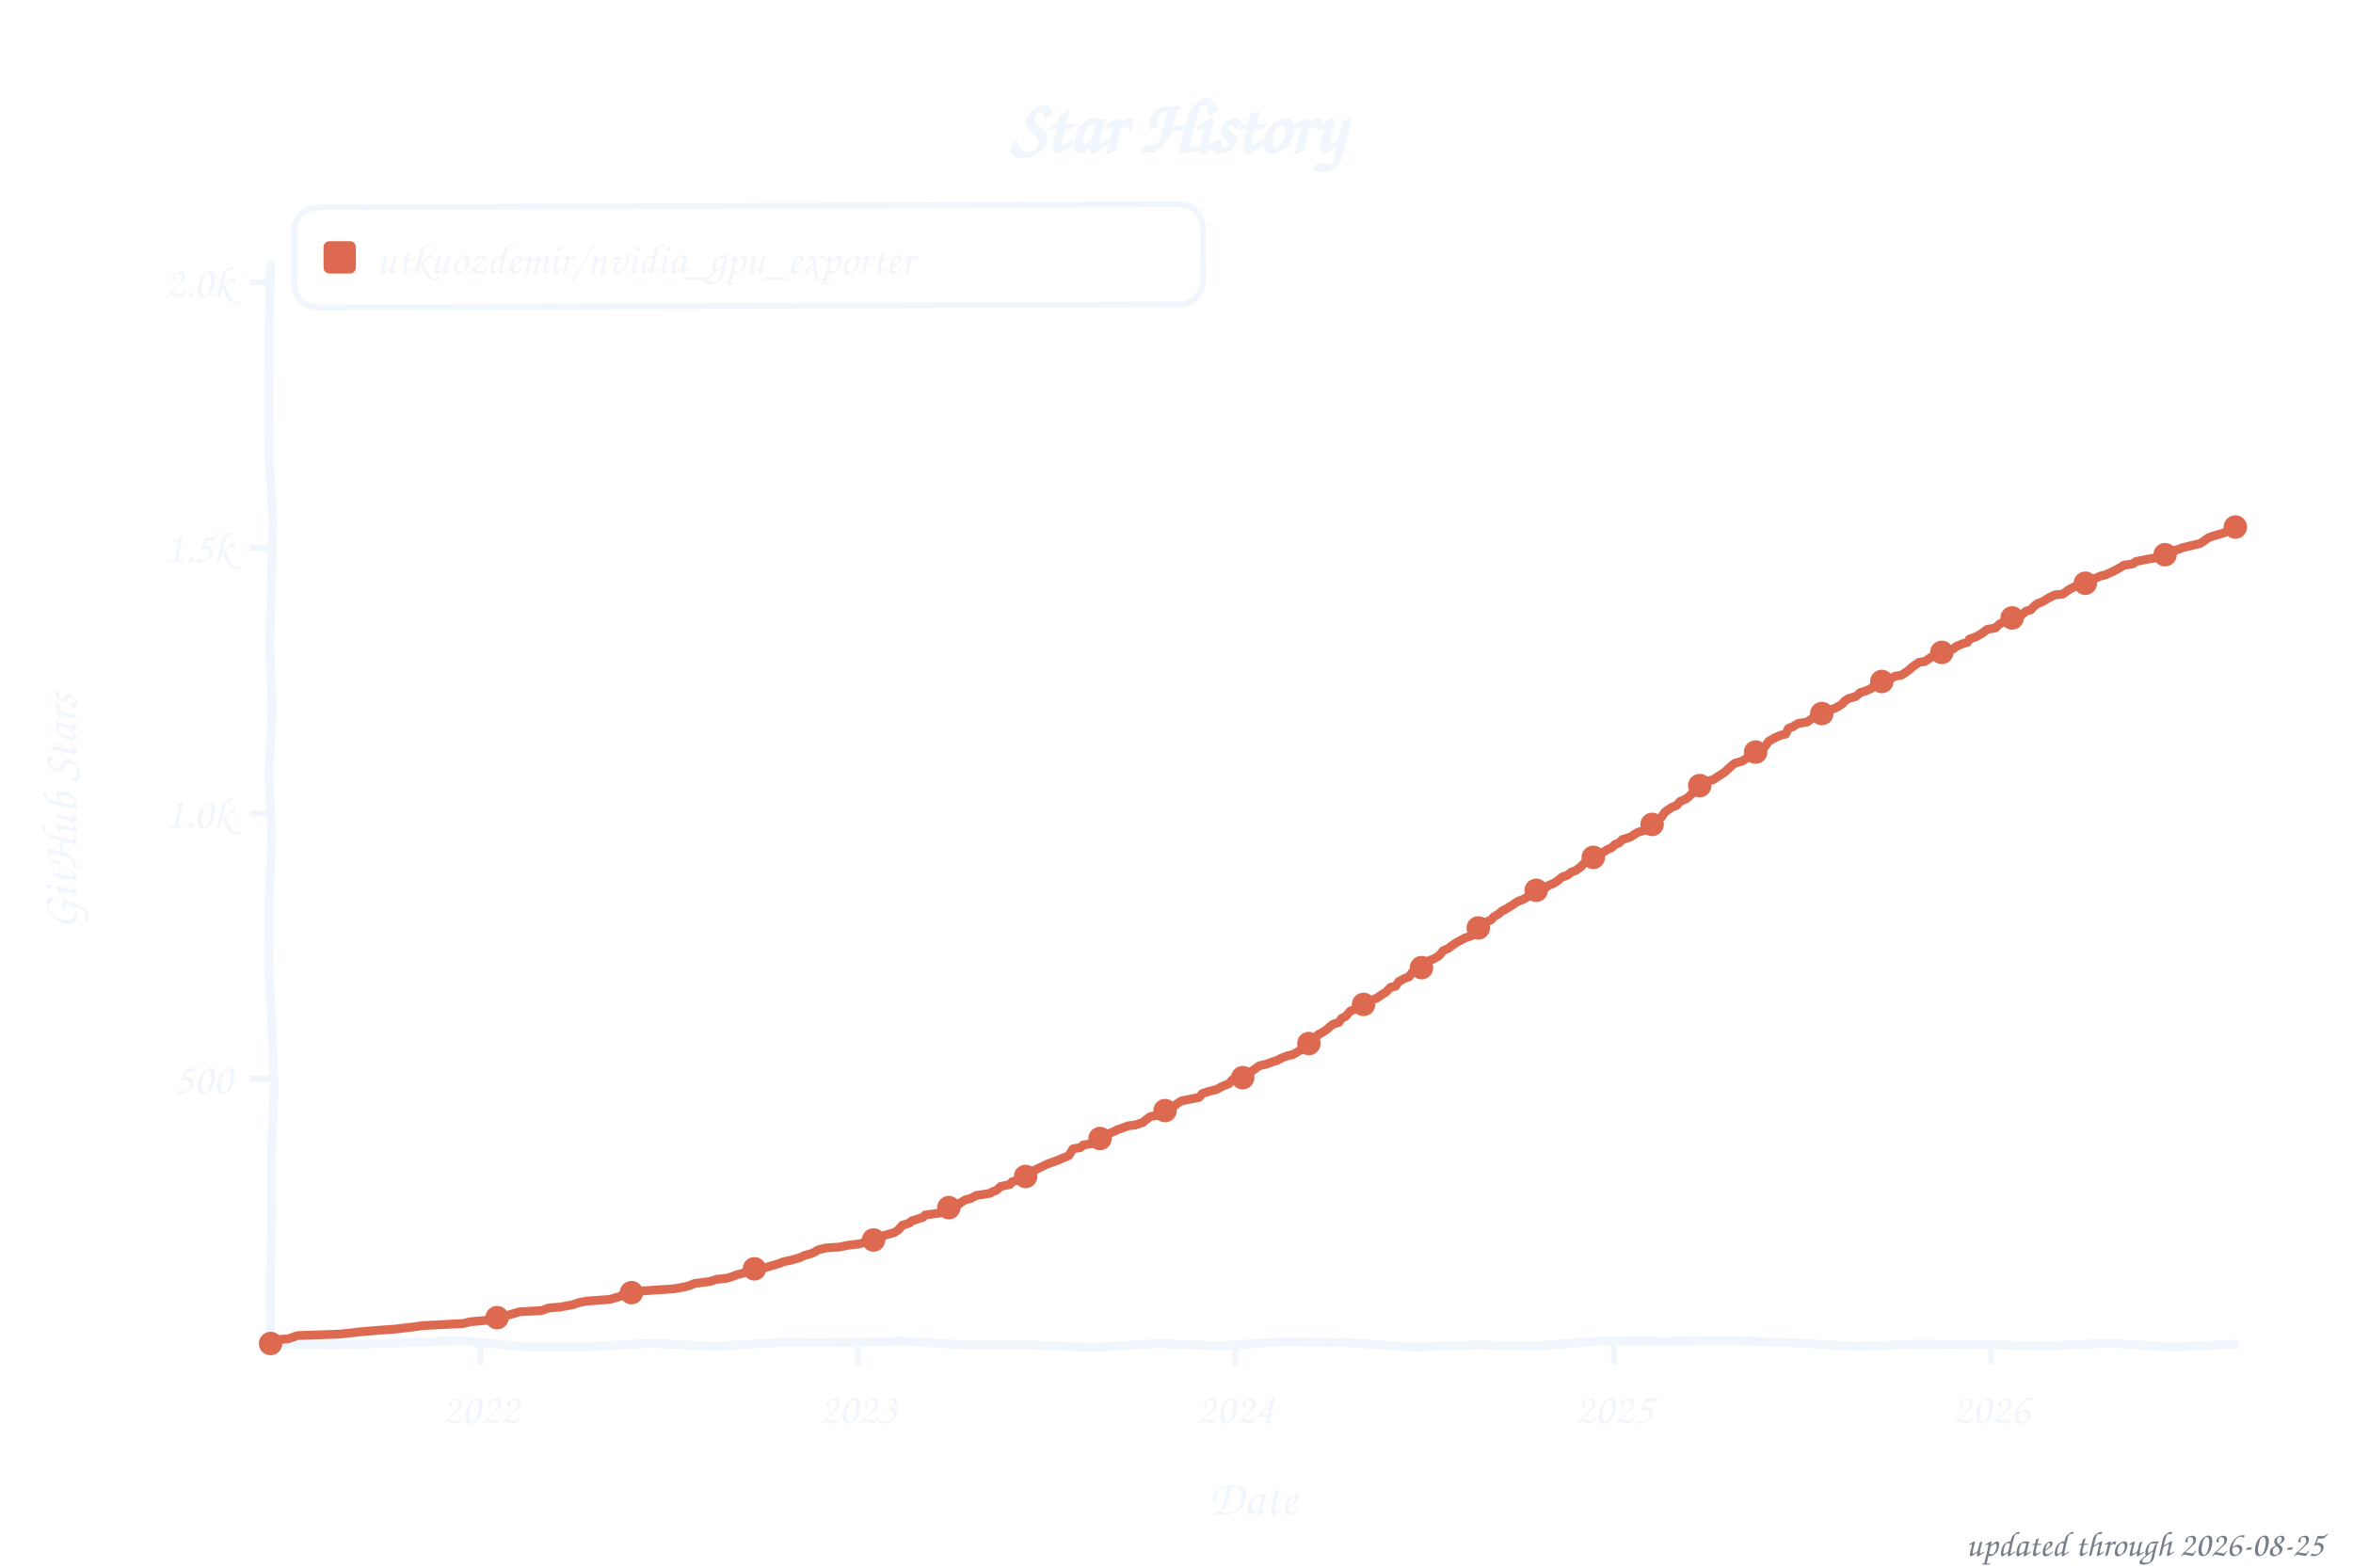
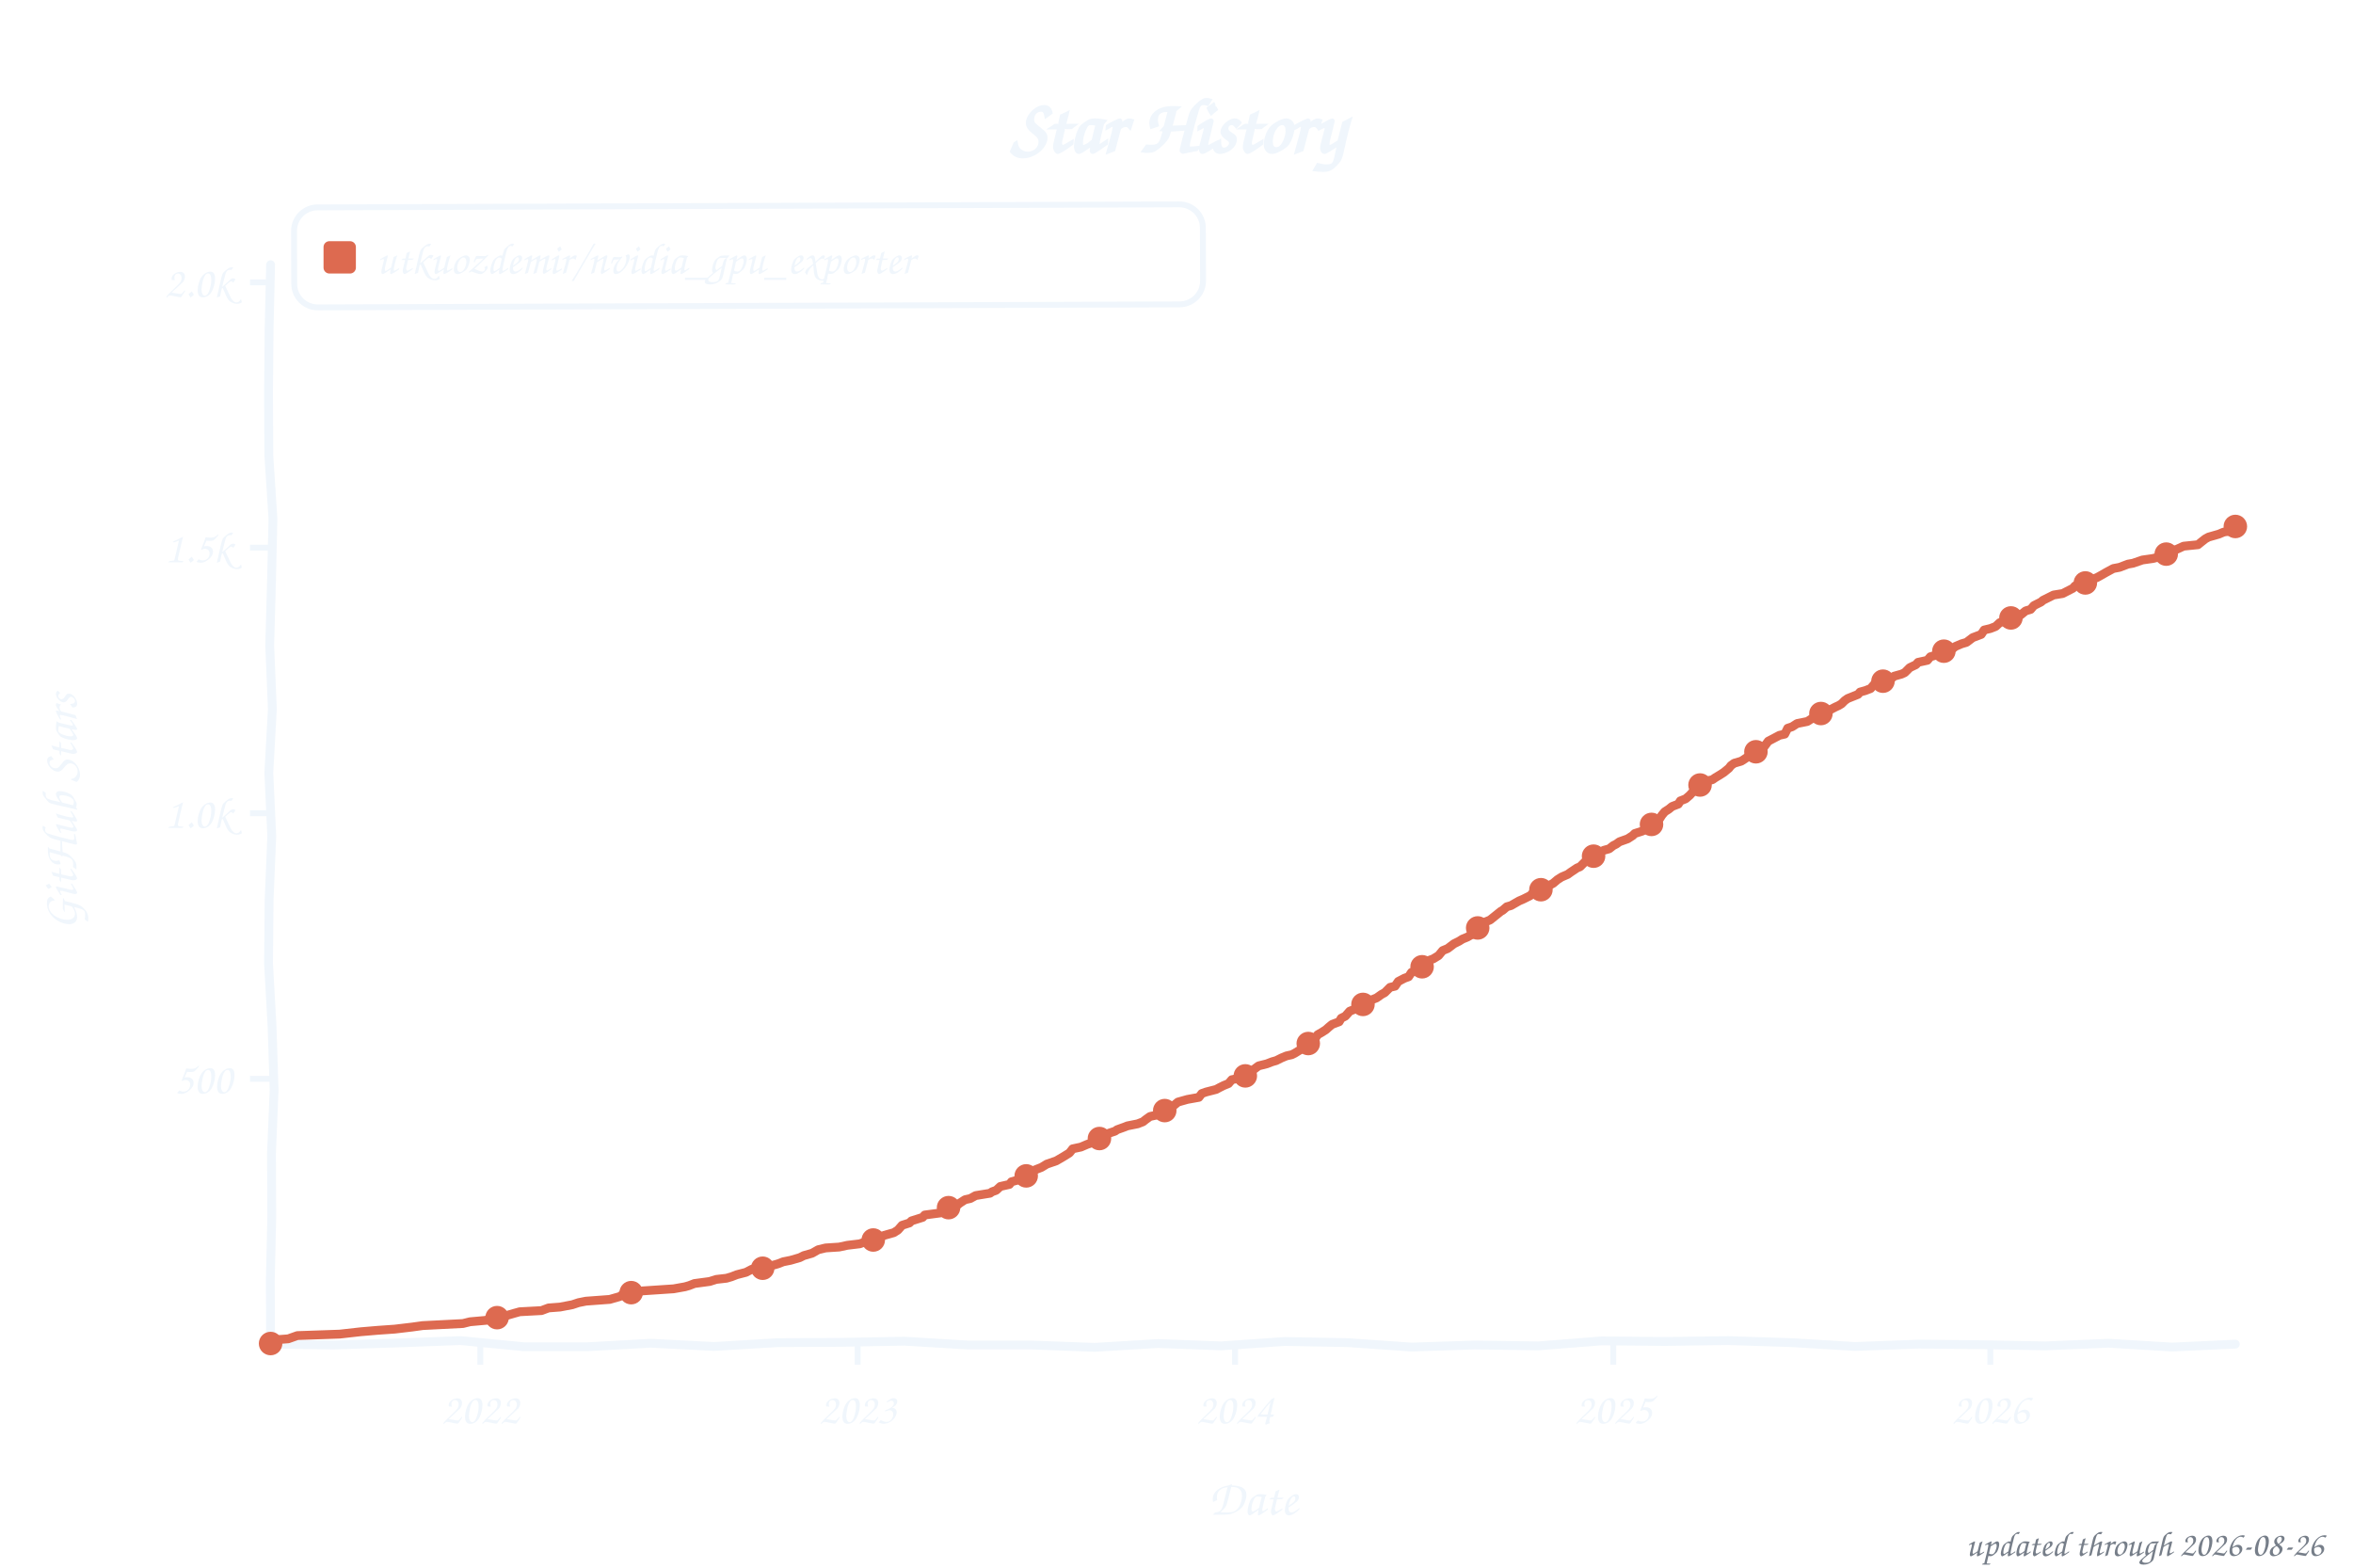
<svg xmlns="http://www.w3.org/2000/svg" width="800" height="533" viewBox="0 0 800 533" role="img" aria-label="Star history of utkuozdemir/nvidia_gpu_exporter">
  <style>text{font-family:"Comic Sans MS","Chalkboard SE","Comic Neue","Marker Felt",cursive}</style>
  <text x="400" y="52" font-size="26" font-weight="bold" text-anchor="middle" fill="#f0f6fc">Star History</text>
  <rect x="100" y="70" width="309" height="34" rx="8" fill="none" stroke="#f0f6fc" stroke-width="2" transform="rotate(-0.20 254 87)" />
  <rect x="110" y="82" width="11" height="11" rx="2" fill="#dd6a50" />
  <text x="128" y="93" font-size="15" fill="#f0f6fc" textLength="270" lengthAdjust="spacingAndGlyphs">utkuozdemir/nvidia_gpu_exporter</text>
  <line x1="85" y1="366.8" x2="92" y2="366.8" stroke="#f0f6fc" stroke-width="2" />
  <text x="79" y="371.8" font-size="15" text-anchor="end" fill="#f0f6fc">500</text>
  <line x1="85" y1="276.5" x2="92" y2="276.5" stroke="#f0f6fc" stroke-width="2" />
  <text x="79" y="281.5" font-size="15" text-anchor="end" fill="#f0f6fc">1.0k</text>
  <line x1="85" y1="186.2" x2="92" y2="186.2" stroke="#f0f6fc" stroke-width="2" />
  <text x="79" y="191.2" font-size="15" text-anchor="end" fill="#f0f6fc">1.5k</text>
  <line x1="85" y1="96.0" x2="92" y2="96.0" stroke="#f0f6fc" stroke-width="2" />
  <text x="79" y="101.0" font-size="15" text-anchor="end" fill="#f0f6fc">2.0k</text>
-   <line x1="163.4" y1="457" x2="163.4" y2="464" stroke="#f0f6fc" stroke-width="2" />
-   <text x="163.4" y="484" font-size="15" text-anchor="middle" fill="#f0f6fc">2022</text>
-   <line x1="291.7" y1="457" x2="291.7" y2="464" stroke="#f0f6fc" stroke-width="2" />
-   <text x="291.7" y="484" font-size="15" text-anchor="middle" fill="#f0f6fc">2023</text>
-   <line x1="420.0" y1="457" x2="420.0" y2="464" stroke="#f0f6fc" stroke-width="2" />
-   <text x="420.0" y="484" font-size="15" text-anchor="middle" fill="#f0f6fc">2024</text>
-   <line x1="548.7" y1="457" x2="548.7" y2="464" stroke="#f0f6fc" stroke-width="2" />
-   <text x="548.7" y="484" font-size="15" text-anchor="middle" fill="#f0f6fc">2025</text>
-   <line x1="677.0" y1="457" x2="677.0" y2="464" stroke="#f0f6fc" stroke-width="2" />
-   <text x="677.0" y="484" font-size="15" text-anchor="middle" fill="#f0f6fc">2026</text>
+   <line x1="163.3" y1="457" x2="163.3" y2="464" stroke="#f0f6fc" stroke-width="2" />
+   <text x="163.3" y="484" font-size="15" text-anchor="middle" fill="#f0f6fc">2022</text>
+   <line x1="291.6" y1="457" x2="291.6" y2="464" stroke="#f0f6fc" stroke-width="2" />
+   <text x="291.6" y="484" font-size="15" text-anchor="middle" fill="#f0f6fc">2023</text>
+   <line x1="419.9" y1="457" x2="419.9" y2="464" stroke="#f0f6fc" stroke-width="2" />
+   <text x="419.9" y="484" font-size="15" text-anchor="middle" fill="#f0f6fc">2024</text>
+   <line x1="548.5" y1="457" x2="548.5" y2="464" stroke="#f0f6fc" stroke-width="2" />
+   <text x="548.5" y="484" font-size="15" text-anchor="middle" fill="#f0f6fc">2025</text>
+   <line x1="676.7" y1="457" x2="676.7" y2="464" stroke="#f0f6fc" stroke-width="2" />
+   <text x="676.7" y="484" font-size="15" text-anchor="middle" fill="#f0f6fc">2026</text>
  <text x="426" y="515" font-size="17" text-anchor="middle" fill="#f0f6fc">Date</text>
  <text x="26" y="276" font-size="17" text-anchor="middle" fill="#f0f6fc" transform="rotate(-90 26 276)">GitHub Stars</text>
  <path d="M 92.0,90.0 L 91.5,111.6 L 91.3,133.2 L 91.4,154.8 L 92.8,176.4 L 92.3,197.9 L 91.7,219.5 L 92.6,241.1 L 91.4,262.7 L 92.4,284.3 L 91.5,305.9 L 91.3,327.5 L 92.5,349.1 L 93.2,370.6 L 92.3,392.2 L 92.4,413.8 L 91.9,435.4 L 92.0,457.0 L 113.5,457.3 L 135.1,456.6 L 156.6,455.8 L 178.2,457.9 L 199.7,457.9 L 221.3,456.7 L 242.8,457.8 L 264.4,456.5 L 285.9,456.4 L 307.5,456.0 L 329.0,457.3 L 350.6,457.3 L 372.1,458.1 L 393.7,456.8 L 415.2,457.6 L 436.8,456.1 L 458.3,456.5 L 479.9,458.0 L 501.4,457.3 L 523.0,457.6 L 544.5,455.9 L 566.1,456.1 L 587.6,455.8 L 609.2,456.5 L 630.7,457.8 L 652.3,457.0 L 673.8,457.2 L 695.4,457.6 L 716.9,456.7 L 738.5,458.0 L 760.0,457.0" fill="none" stroke="#f0f6fc" stroke-width="3" stroke-linecap="round" stroke-linejoin="round" />
-   <path d="M 92.0,456.8 L 92.7,455.6 L 98.0,455.2 L 101.1,454.1 L 115.6,453.6 L 122.6,452.8 L 128.6,452.3 L 134.2,451.9 L 140.2,451.2 L 143.7,450.7 L 157.4,450.0 L 159.9,449.4 L 165.5,448.9 L 166.5,448.2 L 171.1,447.6 L 175.0,446.5 L 176.7,446.0 L 184.1,445.6 L 186.6,444.7 L 190.4,444.4 L 194.7,443.6 L 196.8,442.9 L 199.2,442.4 L 207.3,441.8 L 210.8,440.8 L 211.9,440.0 L 216.5,439.3 L 218.6,438.9 L 229.1,438.2 L 233.0,437.5 L 234.4,437.1 L 236.1,436.4 L 241.4,435.7 L 243.5,435.0 L 247.0,434.6 L 248.8,434.1 L 250.6,433.4 L 253.7,432.6 L 255.8,431.5 L 259.4,431.2 L 264.6,429.7 L 266.4,429.0 L 268.8,428.5 L 272.0,427.6 L 273.4,426.9 L 276.2,426.1 L 278.3,424.9 L 280.8,424.3 L 285.4,424.0 L 288.2,423.4 L 292.4,422.9 L 294.9,422.0 L 297.7,421.3 L 299.1,420.7 L 300.8,420.0 L 304.0,419.1 L 305.4,418.2 L 306.8,416.6 L 309.3,415.8 L 310.0,415.1 L 313.8,413.9 L 314.5,413.1 L 319.8,412.4 L 321.2,411.7 L 322.6,410.6 L 325.1,410.1 L 326.5,409.0 L 328.3,407.9 L 330.0,407.5 L 331.8,406.5 L 336.7,405.7 L 337.4,405.2 L 338.8,404.7 L 340.2,403.4 L 343.4,402.7 L 344.1,401.8 L 346.2,401.2 L 349.0,399.8 L 349.7,398.7 L 351.5,398.0 L 352.9,397.3 L 356.0,395.8 L 358.5,394.9 L 359.6,394.5 L 363.4,392.9 L 364.8,390.6 L 367.3,390.2 L 368.3,389.3 L 371.5,388.8 L 373.3,387.9 L 374.0,387.1 L 375.0,386.4 L 376.8,385.5 L 378.5,384.8 L 379.9,384.1 L 381.7,383.5 L 383.5,382.8 L 385.9,382.5 L 388.4,381.7 L 389.8,380.6 L 391.2,379.6 L 393.7,379.2 L 395.8,377.9 L 396.8,377.0 L 398.6,376.5 L 400.3,375.2 L 401.7,374.3 L 407.7,373.1 L 408.8,371.8 L 410.2,371.3 L 413.7,370.4 L 414.7,369.8 L 416.2,369.1 L 417.9,368.4 L 419.0,367.1 L 422.5,366.4 L 424.2,365.5 L 425.6,364.2 L 428.1,362.4 L 430.9,361.7 L 432.7,361.0 L 434.1,360.6 L 435.8,359.7 L 437.6,359.0 L 439.4,358.6 L 440.4,358.1 L 442.5,356.8 L 443.2,355.9 L 445.3,354.3 L 446.7,353.9 L 448.1,351.8 L 449.6,351.0 L 451.0,350.1 L 452.0,349.2 L 453.1,348.3 L 455.2,347.6 L 456.2,346.2 L 457.6,345.5 L 459.0,343.8 L 461.9,342.7 L 463.3,341.7 L 464.3,341.1 L 465.4,340.4 L 468.2,339.3 L 469.9,338.1 L 471.0,337.5 L 472.8,335.7 L 474.5,335.3 L 475.6,333.7 L 477.7,332.6 L 479.1,332.1 L 480.1,330.6 L 481.9,329.9 L 483.3,329.0 L 484.4,327.4 L 485.1,326.9 L 487.5,326.0 L 489.3,324.9 L 490.7,323.2 L 492.4,322.5 L 493.5,321.6 L 495.3,320.4 L 497.0,319.5 L 498.1,318.9 L 500.2,318.2 L 501.6,317.1 L 502.6,315.5 L 503.7,314.9 L 504.8,313.7 L 506.9,312.8 L 507.9,311.7 L 509.7,310.6 L 510.7,309.7 L 511.8,309.2 L 513.9,307.9 L 516.0,306.5 L 518.1,305.7 L 519.5,304.8 L 521.6,303.6 L 522.3,302.7 L 525.5,301.8 L 526.2,301.2 L 528.3,300.3 L 529.4,299.6 L 531.1,298.2 L 532.9,297.6 L 534.3,296.5 L 535.7,296.0 L 537.5,294.7 L 538.5,293.6 L 539.6,292.7 L 541.3,292.0 L 542.0,291.1 L 543.1,290.4 L 544.8,289.9 L 546.6,288.8 L 548.0,288.2 L 549.1,287.1 L 550.5,286.6 L 551.5,285.5 L 554.3,284.6 L 555.7,283.7 L 556.8,283.0 L 559.2,282.3 L 561.4,281.0 L 562.1,279.9 L 563.8,278.8 L 564.9,277.8 L 565.9,276.3 L 567.0,275.4 L 568.4,274.5 L 570.1,273.8 L 571.2,272.5 L 573.3,271.6 L 574.7,270.4 L 575.8,269.3 L 576.8,268.2 L 577.9,267.1 L 580.7,265.5 L 582.5,265.1 L 583.5,264.4 L 584.9,263.5 L 586.3,262.6 L 587.7,261.3 L 588.8,260.3 L 589.8,259.5 L 592.3,258.8 L 593.4,258.1 L 594.4,257.4 L 596.2,256.1 L 597.2,255.6 L 598.3,254.7 L 600.0,253.9 L 601.4,252.0 L 603.2,251.0 L 605.3,250.0 L 607.1,249.6 L 608.1,247.6 L 609.5,247.1 L 611.3,246.0 L 614.4,245.5 L 615.9,244.4 L 618.0,243.1 L 620.1,242.4 L 621.1,241.7 L 623.9,240.8 L 625.0,240.2 L 626.4,239.3 L 627.1,238.4 L 628.5,237.5 L 631.0,236.8 L 632.4,235.5 L 634.1,235.0 L 636.2,234.1 L 637.7,232.8 L 639.8,231.7 L 641.9,231.2 L 642.9,230.7 L 644.3,229.9 L 646.4,229.6 L 647.8,228.7 L 649.3,227.6 L 650.0,226.9 L 652.4,225.2 L 654.5,224.9 L 656.3,223.6 L 657.7,223.1 L 659.1,222.5 L 660.2,221.8 L 664.0,220.7 L 665.1,219.8 L 667.2,218.9 L 668.9,218.4 L 669.6,217.3 L 672.1,216.4 L 674.2,215.1 L 675.6,214.0 L 678.4,213.5 L 679.8,212.2 L 681.6,211.3 L 682.7,210.8 L 684.4,209.9 L 686.9,209.4 L 689.0,207.7 L 690.4,207.4 L 691.8,205.9 L 692.8,205.2 L 694.6,204.5 L 696.0,203.6 L 698.5,202.3 L 701.3,202.0 L 703.7,200.3 L 705.9,199.2 L 708.7,198.7 L 709.4,198.2 L 711.1,197.4 L 712.2,196.7 L 714.3,195.8 L 715.7,195.5 L 718.2,194.4 L 721.0,192.9 L 722.0,192.2 L 725.2,191.7 L 726.2,190.9 L 730.8,190.0 L 734.0,189.5 L 736.1,188.6 L 738.2,187.3 L 740.0,187.0 L 742.1,186.2 L 745.9,185.3 L 748.0,184.8 L 749.1,184.1 L 750.9,182.8 L 752.3,182.3 L 755.4,181.4 L 756.5,181.0 L 757.5,180.5 L 758.6,180.1 L 760.0,179.2" fill="none" stroke="#dd6a50" stroke-width="3" stroke-linecap="round" stroke-linejoin="round" />
+   <path d="M 92.0,456.8 L 92.7,455.6 L 98.0,455.2 L 101.1,454.1 L 115.5,453.6 L 122.6,452.8 L 128.5,452.3 L 134.2,451.9 L 140.1,451.2 L 143.7,450.7 L 157.4,450.0 L 159.8,449.4 L 165.4,448.9 L 166.5,448.2 L 171.1,447.6 L 174.9,446.5 L 176.7,446.0 L 184.1,445.6 L 186.5,444.7 L 190.4,444.4 L 194.6,443.6 L 196.7,442.9 L 199.2,442.4 L 207.3,441.8 L 210.8,440.8 L 211.8,440.0 L 216.4,439.3 L 218.5,438.9 L 229.0,438.2 L 232.9,437.5 L 234.3,437.1 L 236.1,436.4 L 241.3,435.7 L 243.5,435.0 L 247.0,434.6 L 248.7,434.1 L 250.5,433.4 L 253.6,432.6 L 255.7,431.5 L 259.3,431.2 L 264.5,429.7 L 266.3,429.0 L 268.8,428.5 L 271.9,427.6 L 273.3,426.9 L 276.1,426.1 L 278.2,424.9 L 280.7,424.3 L 285.3,424.0 L 288.1,423.4 L 292.3,422.9 L 294.8,422.0 L 297.6,421.3 L 299.0,420.7 L 300.7,420.0 L 303.9,419.1 L 305.3,418.2 L 306.7,416.6 L 309.2,415.8 L 309.9,415.1 L 313.7,413.9 L 314.4,413.1 L 319.7,412.4 L 321.1,411.7 L 322.5,410.6 L 325.0,410.1 L 326.4,409.0 L 328.1,407.9 L 329.9,407.5 L 331.7,406.5 L 336.6,405.7 L 337.3,405.2 L 338.7,404.7 L 340.1,403.4 L 343.2,402.7 L 343.9,401.8 L 346.1,401.2 L 348.9,399.8 L 349.6,398.7 L 351.3,398.0 L 354.1,396.9 L 355.9,395.8 L 359.1,394.7 L 361.5,393.3 L 363.6,392.0 L 364.7,390.6 L 367.5,390.0 L 369.6,389.1 L 372.1,388.2 L 373.1,387.9 L 374.5,386.6 L 376.3,385.9 L 377.0,385.3 L 379.1,384.6 L 379.8,384.1 L 382.3,383.2 L 383.3,382.8 L 386.8,382.1 L 388.6,381.4 L 389.6,380.6 L 391.0,379.6 L 393.8,379.0 L 395.6,377.9 L 396.7,377.0 L 398.8,376.1 L 400.5,374.7 L 403.7,373.8 L 407.6,373.1 L 408.6,371.8 L 410.0,371.3 L 413.5,370.4 L 414.6,369.8 L 416.0,369.1 L 417.7,368.4 L 418.8,367.1 L 422.3,366.4 L 424.1,365.5 L 425.5,364.2 L 427.9,362.4 L 430.7,361.7 L 432.5,361.0 L 433.9,360.6 L 435.7,359.7 L 437.4,359.0 L 439.2,358.6 L 440.2,358.1 L 442.3,356.8 L 443.0,355.9 L 445.2,354.3 L 446.6,353.9 L 448.0,351.8 L 449.4,351.0 L 450.8,350.1 L 451.8,349.2 L 452.9,348.3 L 455.3,347.4 L 456.0,346.2 L 457.4,345.5 L 458.9,343.8 L 461.7,342.7 L 463.1,341.7 L 464.1,341.1 L 465.2,340.4 L 468.0,339.3 L 469.7,338.1 L 470.8,337.5 L 472.6,335.7 L 474.3,335.3 L 475.4,333.7 L 477.5,332.6 L 478.9,332.1 L 479.9,330.6 L 481.7,329.9 L 483.1,329.0 L 484.2,327.4 L 484.9,326.9 L 487.3,326.0 L 489.1,324.9 L 490.5,323.2 L 492.2,322.5 L 494.3,320.9 L 496.1,320.0 L 497.2,319.3 L 498.9,318.6 L 500.3,317.8 L 501.4,317.1 L 502.4,315.5 L 503.8,314.6 L 504.9,313.5 L 506.6,312.8 L 509.1,310.8 L 510.2,309.9 L 510.9,309.5 L 512.3,308.3 L 513.7,307.9 L 516.5,306.3 L 517.9,305.7 L 520.3,304.5 L 521.8,302.9 L 523.9,302.5 L 525.3,301.8 L 527.0,300.9 L 528.1,300.3 L 529.5,299.1 L 530.9,298.2 L 533.0,297.3 L 534.1,296.5 L 536.2,295.1 L 537.2,294.7 L 539.0,292.9 L 540.0,292.6 L 541.1,292.0 L 542.1,290.9 L 543.5,290.0 L 545.3,289.1 L 547.1,288.6 L 548.5,287.5 L 549.5,287.0 L 550.6,286.2 L 553.4,285.2 L 555.1,284.1 L 555.8,283.4 L 558.3,282.6 L 559.7,281.9 L 561.1,281.0 L 562.5,279.4 L 564.3,278.3 L 565.0,277.2 L 566.0,276.0 L 567.4,275.1 L 568.5,274.2 L 570.6,273.4 L 571.3,272.3 L 573.1,271.6 L 574.5,270.4 L 575.5,269.3 L 576.6,268.2 L 577.6,267.1 L 580.4,265.5 L 582.2,265.1 L 583.2,264.4 L 584.7,263.5 L 586.1,262.6 L 587.8,261.2 L 588.5,260.3 L 589.6,259.5 L 592.0,258.8 L 593.1,258.1 L 594.1,257.4 L 595.9,256.1 L 597.0,255.6 L 598.0,254.7 L 599.8,253.9 L 601.2,252.0 L 603.3,250.9 L 605.0,250.0 L 606.8,249.6 L 607.8,247.6 L 609.3,247.1 L 611.0,246.0 L 614.5,245.3 L 617.3,243.5 L 619.1,242.6 L 620.1,242.2 L 621.9,241.5 L 624.0,240.4 L 625.1,239.9 L 626.1,239.3 L 627.2,238.2 L 628.2,237.5 L 631.7,236.1 L 632.4,235.3 L 634.2,234.8 L 636.0,234.1 L 637.7,232.1 L 639.5,231.7 L 641.6,231.2 L 643.3,230.5 L 644.0,229.9 L 646.5,229.2 L 647.6,228.7 L 649.3,227.0 L 651.4,226.0 L 652.1,225.2 L 655.3,224.5 L 656.3,223.3 L 657.7,222.9 L 659.1,222.3 L 660.9,221.4 L 663.7,220.7 L 664.8,219.8 L 666.9,218.9 L 668.6,218.4 L 670.7,216.8 L 673.6,215.7 L 674.6,214.2 L 676.7,213.7 L 678.5,213.0 L 679.9,211.7 L 681.6,211.2 L 683.4,210.4 L 684.1,209.9 L 686.6,209.4 L 688.7,207.7 L 690.4,207.2 L 691.5,205.9 L 693.9,204.7 L 694.6,204.1 L 696.4,203.2 L 698.2,202.3 L 701.3,201.8 L 704.8,200.0 L 705.5,199.2 L 708.3,198.7 L 710.1,197.6 L 711.5,196.9 L 712.9,196.4 L 714.0,195.8 L 716.1,194.6 L 718.5,193.3 L 720.6,192.9 L 723.5,191.8 L 725.2,191.5 L 728.4,190.4 L 731.9,189.9 L 734.3,189.3 L 735.8,188.6 L 737.9,187.3 L 740.0,186.8 L 742.4,185.7 L 747.3,185.2 L 748.4,184.3 L 749.8,183.2 L 750.9,182.6 L 754.4,181.6 L 755.8,181.0 L 756.5,180.8 L 757.5,180.7 L 758.9,179.6 L 760.0,179.0" fill="none" stroke="#dd6a50" stroke-width="3" stroke-linecap="round" stroke-linejoin="round" />
  <circle cx="92.0" cy="456.8" r="4" fill="#dd6a50" />
  <circle cx="169.0" cy="448.0" r="4" fill="#dd6a50" />
-   <circle cx="214.7" cy="439.5" r="4" fill="#dd6a50" />
-   <circle cx="256.5" cy="431.4" r="4" fill="#dd6a50" />
-   <circle cx="297.0" cy="421.6" r="4" fill="#dd6a50" />
-   <circle cx="322.6" cy="410.6" r="4" fill="#dd6a50" />
-   <circle cx="348.7" cy="400.0" r="4" fill="#dd6a50" />
-   <circle cx="374.0" cy="387.1" r="4" fill="#dd6a50" />
-   <circle cx="396.1" cy="377.6" r="4" fill="#dd6a50" />
-   <circle cx="422.5" cy="366.4" r="4" fill="#dd6a50" />
-   <circle cx="445.0" cy="354.8" r="4" fill="#dd6a50" />
-   <circle cx="463.6" cy="341.5" r="4" fill="#dd6a50" />
-   <circle cx="483.3" cy="329.0" r="4" fill="#dd6a50" />
-   <circle cx="502.6" cy="315.5" r="4" fill="#dd6a50" />
-   <circle cx="522.3" cy="302.7" r="4" fill="#dd6a50" />
-   <circle cx="541.7" cy="291.5" r="4" fill="#dd6a50" />
-   <circle cx="561.7" cy="280.3" r="4" fill="#dd6a50" />
-   <circle cx="577.9" cy="267.1" r="4" fill="#dd6a50" />
-   <circle cx="596.9" cy="255.7" r="4" fill="#dd6a50" />
-   <circle cx="619.4" cy="242.6" r="4" fill="#dd6a50" />
-   <circle cx="639.8" cy="231.7" r="4" fill="#dd6a50" />
-   <circle cx="660.2" cy="221.8" r="4" fill="#dd6a50" />
-   <circle cx="684.1" cy="210.1" r="4" fill="#dd6a50" />
-   <circle cx="709.0" cy="198.3" r="4" fill="#dd6a50" />
-   <circle cx="736.1" cy="188.6" r="4" fill="#dd6a50" />
-   <circle cx="760.0" cy="179.2" r="4" fill="#dd6a50" />
-   <text x="790" y="529" font-size="12" text-anchor="end" fill="#767e89">updated through 2026-08-25</text>
+   <circle cx="214.6" cy="439.5" r="4" fill="#dd6a50" />
+   <circle cx="259.3" cy="431.2" r="4" fill="#dd6a50" />
+   <circle cx="296.9" cy="421.6" r="4" fill="#dd6a50" />
+   <circle cx="322.5" cy="410.6" r="4" fill="#dd6a50" />
+   <circle cx="348.9" cy="399.8" r="4" fill="#dd6a50" />
+   <circle cx="373.8" cy="387.1" r="4" fill="#dd6a50" />
+   <circle cx="396.0" cy="377.6" r="4" fill="#dd6a50" />
+   <circle cx="423.4" cy="365.8" r="4" fill="#dd6a50" />
+   <circle cx="444.8" cy="354.8" r="4" fill="#dd6a50" />
+   <circle cx="463.4" cy="341.5" r="4" fill="#dd6a50" />
+   <circle cx="483.5" cy="328.7" r="4" fill="#dd6a50" />
+   <circle cx="502.4" cy="315.5" r="4" fill="#dd6a50" />
+   <circle cx="523.9" cy="302.5" r="4" fill="#dd6a50" />
+   <circle cx="541.8" cy="291.1" r="4" fill="#dd6a50" />
+   <circle cx="561.5" cy="280.3" r="4" fill="#dd6a50" />
+   <circle cx="578.0" cy="266.9" r="4" fill="#dd6a50" />
+   <circle cx="597.0" cy="255.6" r="4" fill="#dd6a50" />
+   <circle cx="619.1" cy="242.6" r="4" fill="#dd6a50" />
+   <circle cx="640.2" cy="231.6" r="4" fill="#dd6a50" />
+   <circle cx="660.9" cy="221.4" r="4" fill="#dd6a50" />
+   <circle cx="683.7" cy="210.1" r="4" fill="#dd6a50" />
+   <circle cx="709.0" cy="198.2" r="4" fill="#dd6a50" />
+   <circle cx="736.5" cy="188.4" r="4" fill="#dd6a50" />
+   <circle cx="760.0" cy="179.0" r="4" fill="#dd6a50" />
+   <text x="790" y="529" font-size="12" text-anchor="end" fill="#767e89">updated through 2026-08-26</text>
</svg>
